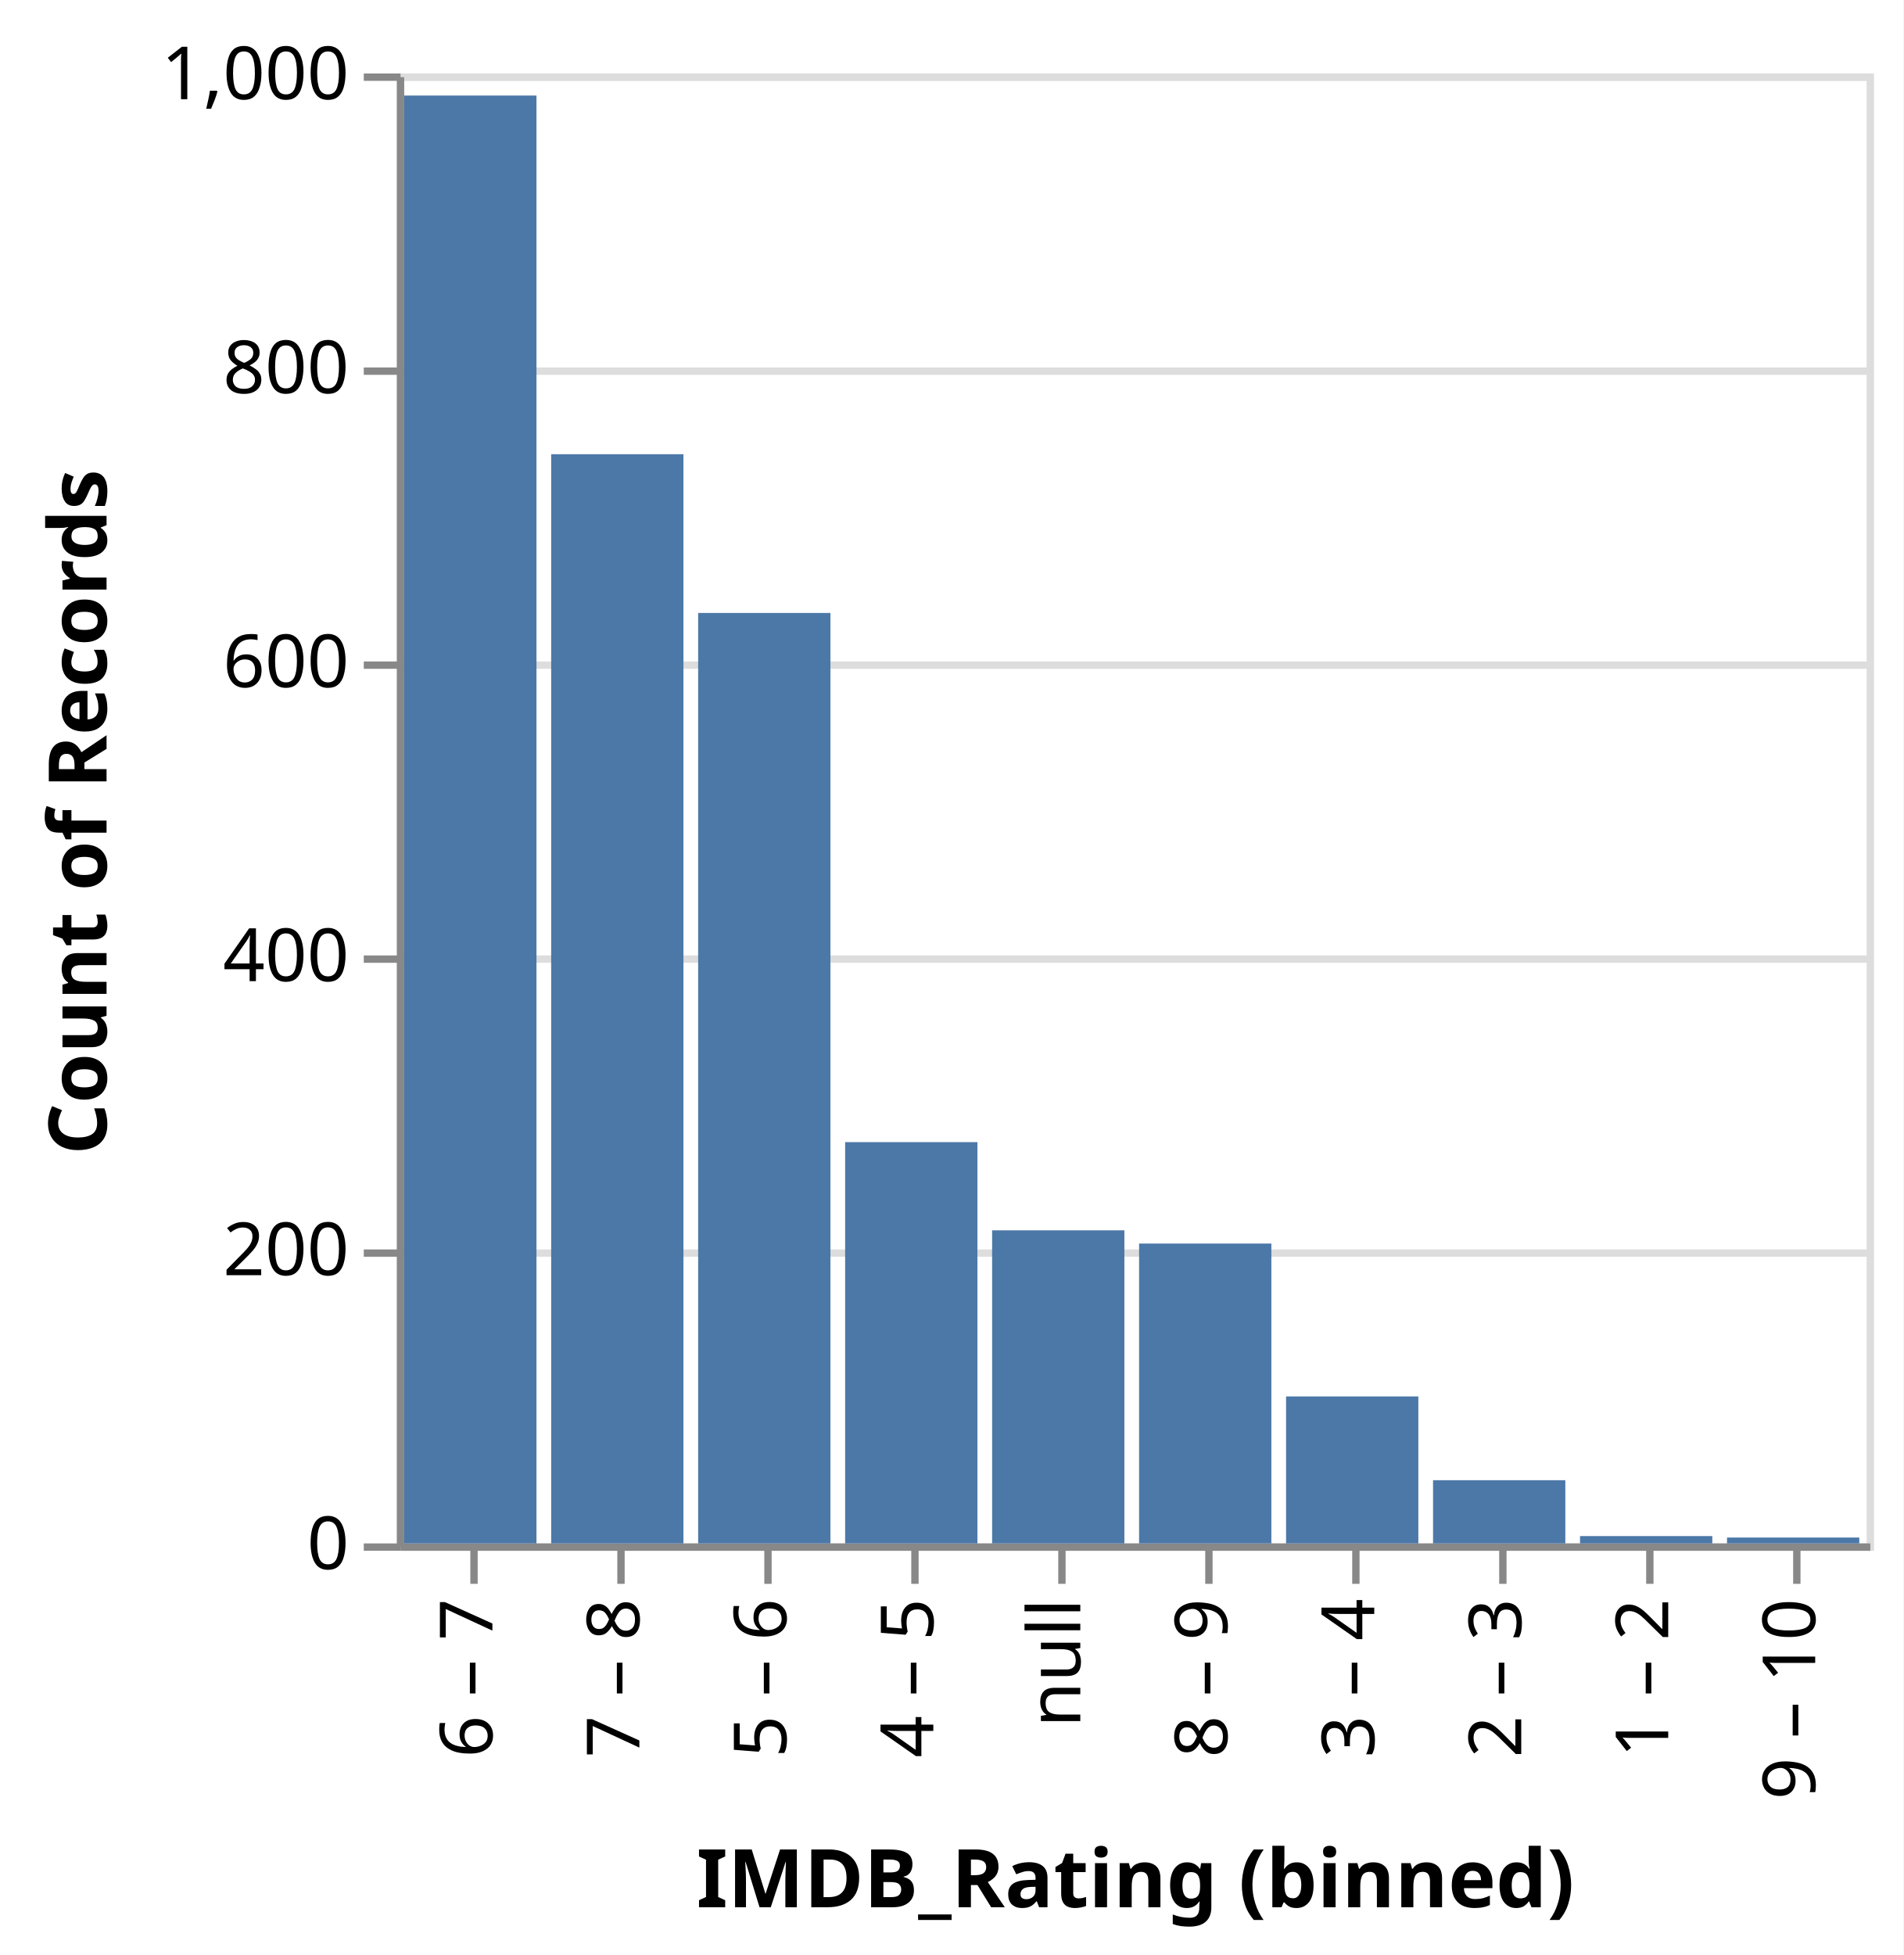
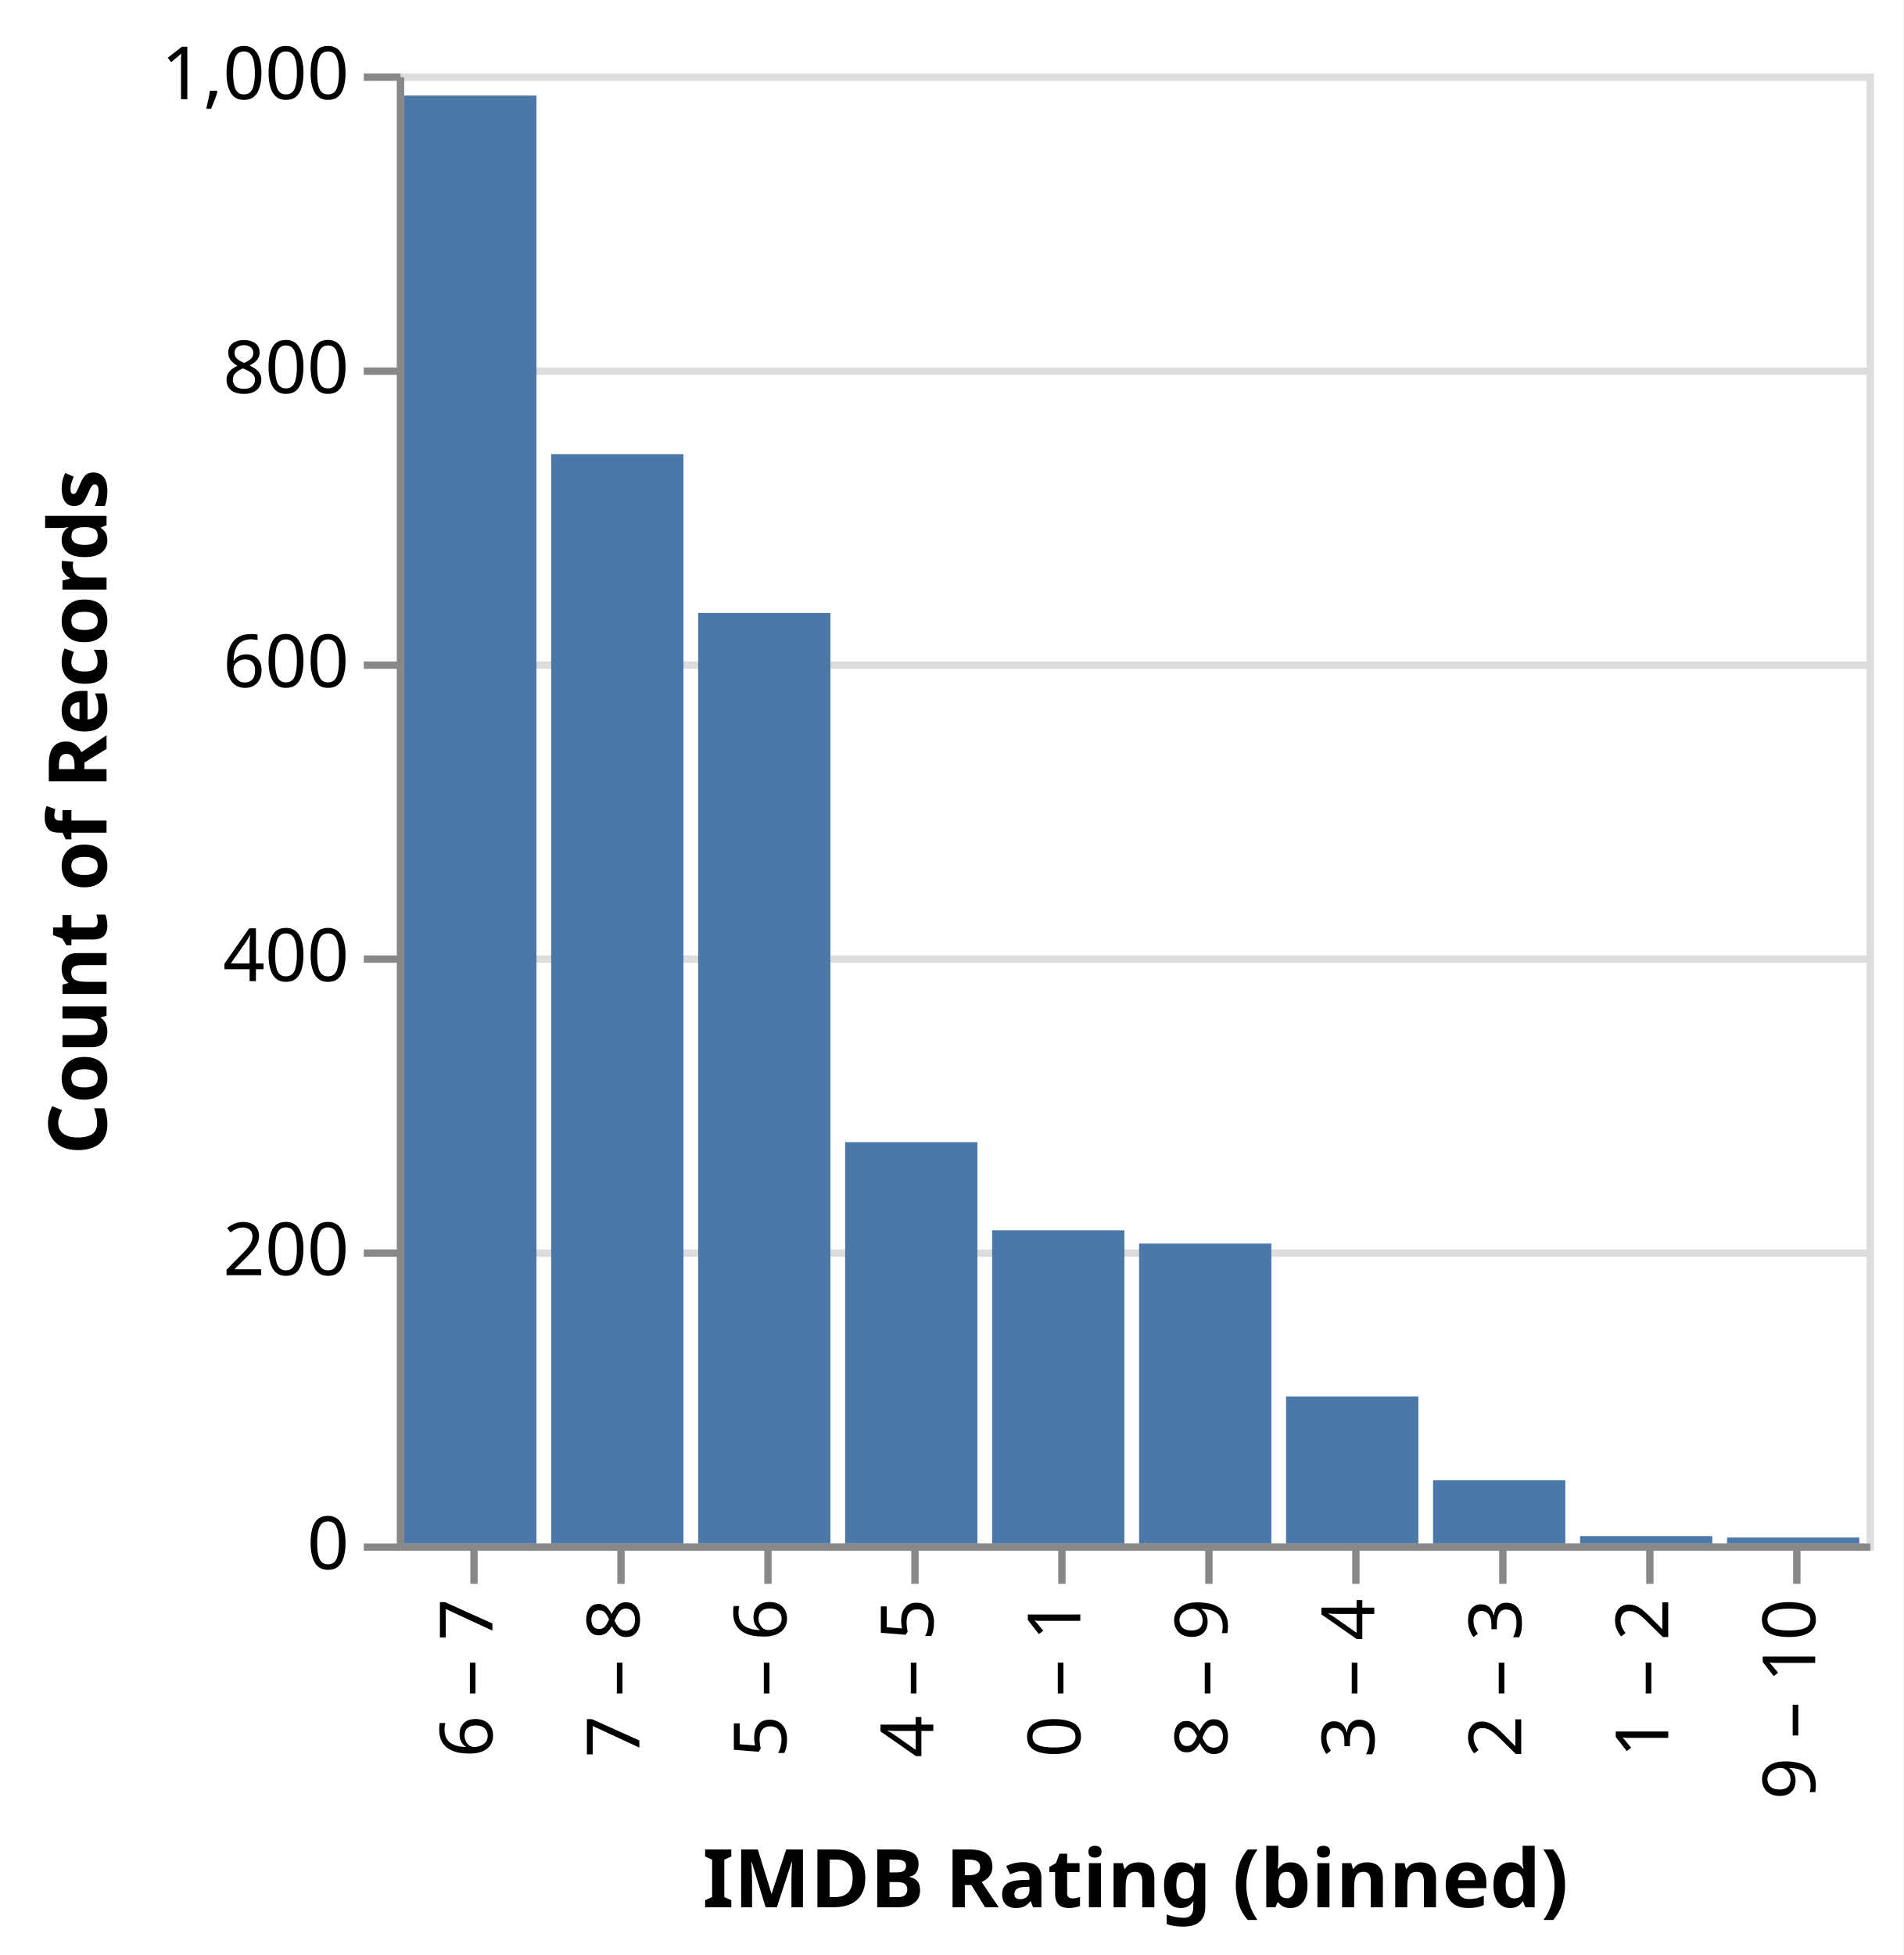
<svg xmlns="http://www.w3.org/2000/svg" class="marks" width="259" height="266" viewBox="0 0 259 266" version="1.1">
  <rect width="259" height="266" fill="white" />
  <g fill="none" stroke-miterlimit="10" transform="translate(54,10)">
    <g class="mark-group role-frame root" role="graphics-object" aria-roledescription="group mark container">
      <g transform="translate(0,0)">
        <path class="background" aria-hidden="true" d="M0.5,0.5h200v200h-200Z" stroke="#ddd" />
        <g>
          <g class="mark-group role-axis" aria-hidden="true">
            <g transform="translate(0.5,0.5)">
              <path class="background" aria-hidden="true" d="M0,0h0v0h0Z" pointer-events="none" />
              <g>
                <g class="mark-rule role-axis-grid" pointer-events="none">
                  <line transform="translate(0,200)" x2="200" y2="0" stroke="#ddd" stroke-width="1" opacity="1" />
                  <line transform="translate(0,160)" x2="200" y2="0" stroke="#ddd" stroke-width="1" opacity="1" />
                  <line transform="translate(0,120)" x2="200" y2="0" stroke="#ddd" stroke-width="1" opacity="1" />
                  <line transform="translate(0,80)" x2="200" y2="0" stroke="#ddd" stroke-width="1" opacity="1" />
                  <line transform="translate(0,40)" x2="200" y2="0" stroke="#ddd" stroke-width="1" opacity="1" />
                  <line transform="translate(0,0)" x2="200" y2="0" stroke="#ddd" stroke-width="1" opacity="1" />
                </g>
              </g>
              <path class="foreground" aria-hidden="true" d="" pointer-events="none" display="none" />
            </g>
          </g>
-           <g class="mark-group role-axis" role="graphics-symbol" aria-roledescription="axis" aria-label="X-axis titled 'IMDB_Rating (binned)' for a discrete scale with 10 values: 6 – 7, 7 – 8, 5 – 6, 4 – 5, null, ending with 9 – 10">
+           <g class="mark-group role-axis" role="graphics-symbol" aria-roledescription="axis" aria-label="X-axis titled 'IMDB Rating (binned)' for a discrete scale with 10 values: 6 – 7, 7 – 8, 5 – 6, 4 – 5, 0 – 1, ending with 9 – 10">
            <g transform="translate(0.5,200.5)">
              <path class="background" aria-hidden="true" d="M0,0h0v0h0Z" pointer-events="none" />
              <g>
                <g class="mark-rule role-axis-tick" pointer-events="none">
                  <line transform="translate(10,0)" x2="0" y2="5" stroke="#888" stroke-width="1" opacity="1" />
                  <line transform="translate(30,0)" x2="0" y2="5" stroke="#888" stroke-width="1" opacity="1" />
                  <line transform="translate(50,0)" x2="0" y2="5" stroke="#888" stroke-width="1" opacity="1" />
                  <line transform="translate(70,0)" x2="0" y2="5" stroke="#888" stroke-width="1" opacity="1" />
                  <line transform="translate(90,0)" x2="0" y2="5" stroke="#888" stroke-width="1" opacity="1" />
                  <line transform="translate(110,0)" x2="0" y2="5" stroke="#888" stroke-width="1" opacity="1" />
                  <line transform="translate(130,0)" x2="0" y2="5" stroke="#888" stroke-width="1" opacity="1" />
                  <line transform="translate(150,0)" x2="0" y2="5" stroke="#888" stroke-width="1" opacity="1" />
                  <line transform="translate(170,0)" x2="0" y2="5" stroke="#888" stroke-width="1" opacity="1" />
                  <line transform="translate(190,0)" x2="0" y2="5" stroke="#888" stroke-width="1" opacity="1" />
                </g>
                <g class="mark-text role-axis-label" pointer-events="none">
                  <text text-anchor="end" transform="translate(9.5,7) rotate(270) translate(0,3)" font-family="sans-serif" font-size="10px" fill="#000" opacity="1">6 – 7</text>
                  <text text-anchor="end" transform="translate(29.5,7) rotate(270) translate(0,3)" font-family="sans-serif" font-size="10px" fill="#000" opacity="1">7 – 8</text>
                  <text text-anchor="end" transform="translate(49.5,7) rotate(270) translate(0,3)" font-family="sans-serif" font-size="10px" fill="#000" opacity="1">5 – 6</text>
                  <text text-anchor="end" transform="translate(69.5,7) rotate(270) translate(0,3)" font-family="sans-serif" font-size="10px" fill="#000" opacity="1">4 – 5</text>
-                   <text text-anchor="end" transform="translate(89.5,7) rotate(270) translate(0,3)" font-family="sans-serif" font-size="10px" fill="#000" opacity="1">null</text>
+                   <text text-anchor="end" transform="translate(89.5,7) rotate(270) translate(0,3)" font-family="sans-serif" font-size="10px" fill="#000" opacity="1">0 – 1</text>
                  <text text-anchor="end" transform="translate(109.5,7) rotate(270) translate(0,3)" font-family="sans-serif" font-size="10px" fill="#000" opacity="1">8 – 9</text>
                  <text text-anchor="end" transform="translate(129.5,7) rotate(270) translate(0,3)" font-family="sans-serif" font-size="10px" fill="#000" opacity="1">3 – 4</text>
                  <text text-anchor="end" transform="translate(149.5,7) rotate(270) translate(0,3)" font-family="sans-serif" font-size="10px" fill="#000" opacity="1">2 – 3</text>
                  <text text-anchor="end" transform="translate(169.5,7) rotate(270) translate(0,3)" font-family="sans-serif" font-size="10px" fill="#000" opacity="1">1 – 2</text>
                  <text text-anchor="end" transform="translate(189.5,7) rotate(270) translate(0,3)" font-family="sans-serif" font-size="10px" fill="#000" opacity="1">9 – 10</text>
                </g>
                <g class="mark-rule role-axis-domain" pointer-events="none">
                  <line transform="translate(0,0)" x2="200" y2="0" stroke="#888" stroke-width="1" opacity="1" />
                </g>
                <g class="mark-text role-axis-title" pointer-events="none">
-                   <text text-anchor="middle" transform="translate(100,49)" font-family="sans-serif" font-size="11px" font-weight="bold" fill="#000" opacity="1">IMDB_Rating (binned)</text>
+                   <text text-anchor="middle" transform="translate(100,49)" font-family="sans-serif" font-size="11px" font-weight="bold" fill="#000" opacity="1">IMDB Rating (binned)</text>
                </g>
              </g>
              <path class="foreground" aria-hidden="true" d="" pointer-events="none" display="none" />
            </g>
          </g>
          <g class="mark-group role-axis" role="graphics-symbol" aria-roledescription="axis" aria-label="Y-axis titled 'Count of Records' for a linear scale with values from 0 to 1,000">
            <g transform="translate(0.5,0.5)">
              <path class="background" aria-hidden="true" d="M0,0h0v0h0Z" pointer-events="none" />
              <g>
                <g class="mark-rule role-axis-tick" pointer-events="none">
                  <line transform="translate(0,200)" x2="-5" y2="0" stroke="#888" stroke-width="1" opacity="1" />
                  <line transform="translate(0,160)" x2="-5" y2="0" stroke="#888" stroke-width="1" opacity="1" />
                  <line transform="translate(0,120)" x2="-5" y2="0" stroke="#888" stroke-width="1" opacity="1" />
                  <line transform="translate(0,80)" x2="-5" y2="0" stroke="#888" stroke-width="1" opacity="1" />
                  <line transform="translate(0,40)" x2="-5" y2="0" stroke="#888" stroke-width="1" opacity="1" />
                  <line transform="translate(0,0)" x2="-5" y2="0" stroke="#888" stroke-width="1" opacity="1" />
                </g>
                <g class="mark-text role-axis-label" pointer-events="none">
                  <text text-anchor="end" transform="translate(-7,203)" font-family="sans-serif" font-size="10px" fill="#000" opacity="1">0</text>
                  <text text-anchor="end" transform="translate(-7,163)" font-family="sans-serif" font-size="10px" fill="#000" opacity="1">200</text>
                  <text text-anchor="end" transform="translate(-7,123)" font-family="sans-serif" font-size="10px" fill="#000" opacity="1">400</text>
                  <text text-anchor="end" transform="translate(-7,83)" font-family="sans-serif" font-size="10px" fill="#000" opacity="1">600</text>
                  <text text-anchor="end" transform="translate(-7,43)" font-family="sans-serif" font-size="10px" fill="#000" opacity="1">800</text>
                  <text text-anchor="end" transform="translate(-7,3)" font-family="sans-serif" font-size="10px" fill="#000" opacity="1">1,000</text>
                </g>
                <g class="mark-rule role-axis-domain" pointer-events="none">
                  <line transform="translate(0,200)" x2="0" y2="-200" stroke="#888" stroke-width="1" opacity="1" />
                </g>
                <g class="mark-text role-axis-title" pointer-events="none">
                  <text text-anchor="middle" transform="translate(-38,100) rotate(-90) translate(0,-2)" font-family="sans-serif" font-size="11px" font-weight="bold" fill="#000" opacity="1">Count of Records</text>
                </g>
              </g>
              <path class="foreground" aria-hidden="true" d="" pointer-events="none" display="none" />
            </g>
          </g>
          <g class="mark-rect role-mark marks" role="graphics-object" aria-roledescription="rect mark container">
-             <path aria-label="IMDB_Rating (binned): 6 – 7; Count of Records: 985" role="graphics-symbol" aria-roledescription="bar" d="M1,3h18v197h-18Z" fill="#4c78a8" />
-             <path aria-label="IMDB_Rating (binned): null; Count of Records: 213" role="graphics-symbol" aria-roledescription="bar" d="M81,157.4h18v42.6h-18Z" fill="#4c78a8" />
-             <path aria-label="IMDB_Rating (binned): 3 – 4; Count of Records: 100" role="graphics-symbol" aria-roledescription="bar" d="M121,180h18v20h-18Z" fill="#4c78a8" />
-             <path aria-label="IMDB_Rating (binned): 7 – 8; Count of Records: 741" role="graphics-symbol" aria-roledescription="bar" d="M21,51.8h18v148.2h-18Z" fill="#4c78a8" />
-             <path aria-label="IMDB_Rating (binned): 5 – 6; Count of Records: 633" role="graphics-symbol" aria-roledescription="bar" d="M41,73.4h18v126.6h-18Z" fill="#4c78a8" />
-             <path aria-label="IMDB_Rating (binned): 8 – 9; Count of Records: 204" role="graphics-symbol" aria-roledescription="bar" d="M101,159.2h18v40.8h-18Z" fill="#4c78a8" />
-             <path aria-label="IMDB_Rating (binned): 2 – 3; Count of Records: 43" role="graphics-symbol" aria-roledescription="bar" d="M141,191.4h18v8.6h-18Z" fill="#4c78a8" />
-             <path aria-label="IMDB_Rating (binned): 4 – 5; Count of Records: 273" role="graphics-symbol" aria-roledescription="bar" d="M61,145.4h18v54.6h-18Z" fill="#4c78a8" />
-             <path aria-label="IMDB_Rating (binned): 9 – 10; Count of Records: 4" role="graphics-symbol" aria-roledescription="bar" d="M181,199.2h18v0.8h-18Z" fill="#4c78a8" />
-             <path aria-label="IMDB_Rating (binned): 1 – 2; Count of Records: 5" role="graphics-symbol" aria-roledescription="bar" d="M161,199h18v1h-18Z" fill="#4c78a8" />
+             <path aria-label="IMDB Rating (binned): 6 – 7; Count of Records: 985" role="graphics-symbol" aria-roledescription="bar" d="M1,3h18v197h-18Z" fill="#4c78a8" />
+             <path aria-label="IMDB Rating (binned): 0 – 1; Count of Records: 213" role="graphics-symbol" aria-roledescription="bar" d="M81,157.4h18v42.6h-18Z" fill="#4c78a8" />
+             <path aria-label="IMDB Rating (binned): 3 – 4; Count of Records: 100" role="graphics-symbol" aria-roledescription="bar" d="M121,180h18v20h-18Z" fill="#4c78a8" />
+             <path aria-label="IMDB Rating (binned): 7 – 8; Count of Records: 741" role="graphics-symbol" aria-roledescription="bar" d="M21,51.8h18v148.2h-18Z" fill="#4c78a8" />
+             <path aria-label="IMDB Rating (binned): 5 – 6; Count of Records: 633" role="graphics-symbol" aria-roledescription="bar" d="M41,73.4h18v126.6h-18Z" fill="#4c78a8" />
+             <path aria-label="IMDB Rating (binned): 8 – 9; Count of Records: 204" role="graphics-symbol" aria-roledescription="bar" d="M101,159.2h18v40.8h-18Z" fill="#4c78a8" />
+             <path aria-label="IMDB Rating (binned): 2 – 3; Count of Records: 43" role="graphics-symbol" aria-roledescription="bar" d="M141,191.4h18v8.6h-18Z" fill="#4c78a8" />
+             <path aria-label="IMDB Rating (binned): 4 – 5; Count of Records: 273" role="graphics-symbol" aria-roledescription="bar" d="M61,145.4h18v54.6h-18Z" fill="#4c78a8" />
+             <path aria-label="IMDB Rating (binned): 9 – 10; Count of Records: 4" role="graphics-symbol" aria-roledescription="bar" d="M181,199.2h18v0.8h-18Z" fill="#4c78a8" />
+             <path aria-label="IMDB Rating (binned): 1 – 2; Count of Records: 5" role="graphics-symbol" aria-roledescription="bar" d="M161,199h18v1h-18Z" fill="#4c78a8" />
          </g>
        </g>
        <path class="foreground" aria-hidden="true" d="" display="none" />
      </g>
    </g>
  </g>
</svg>
